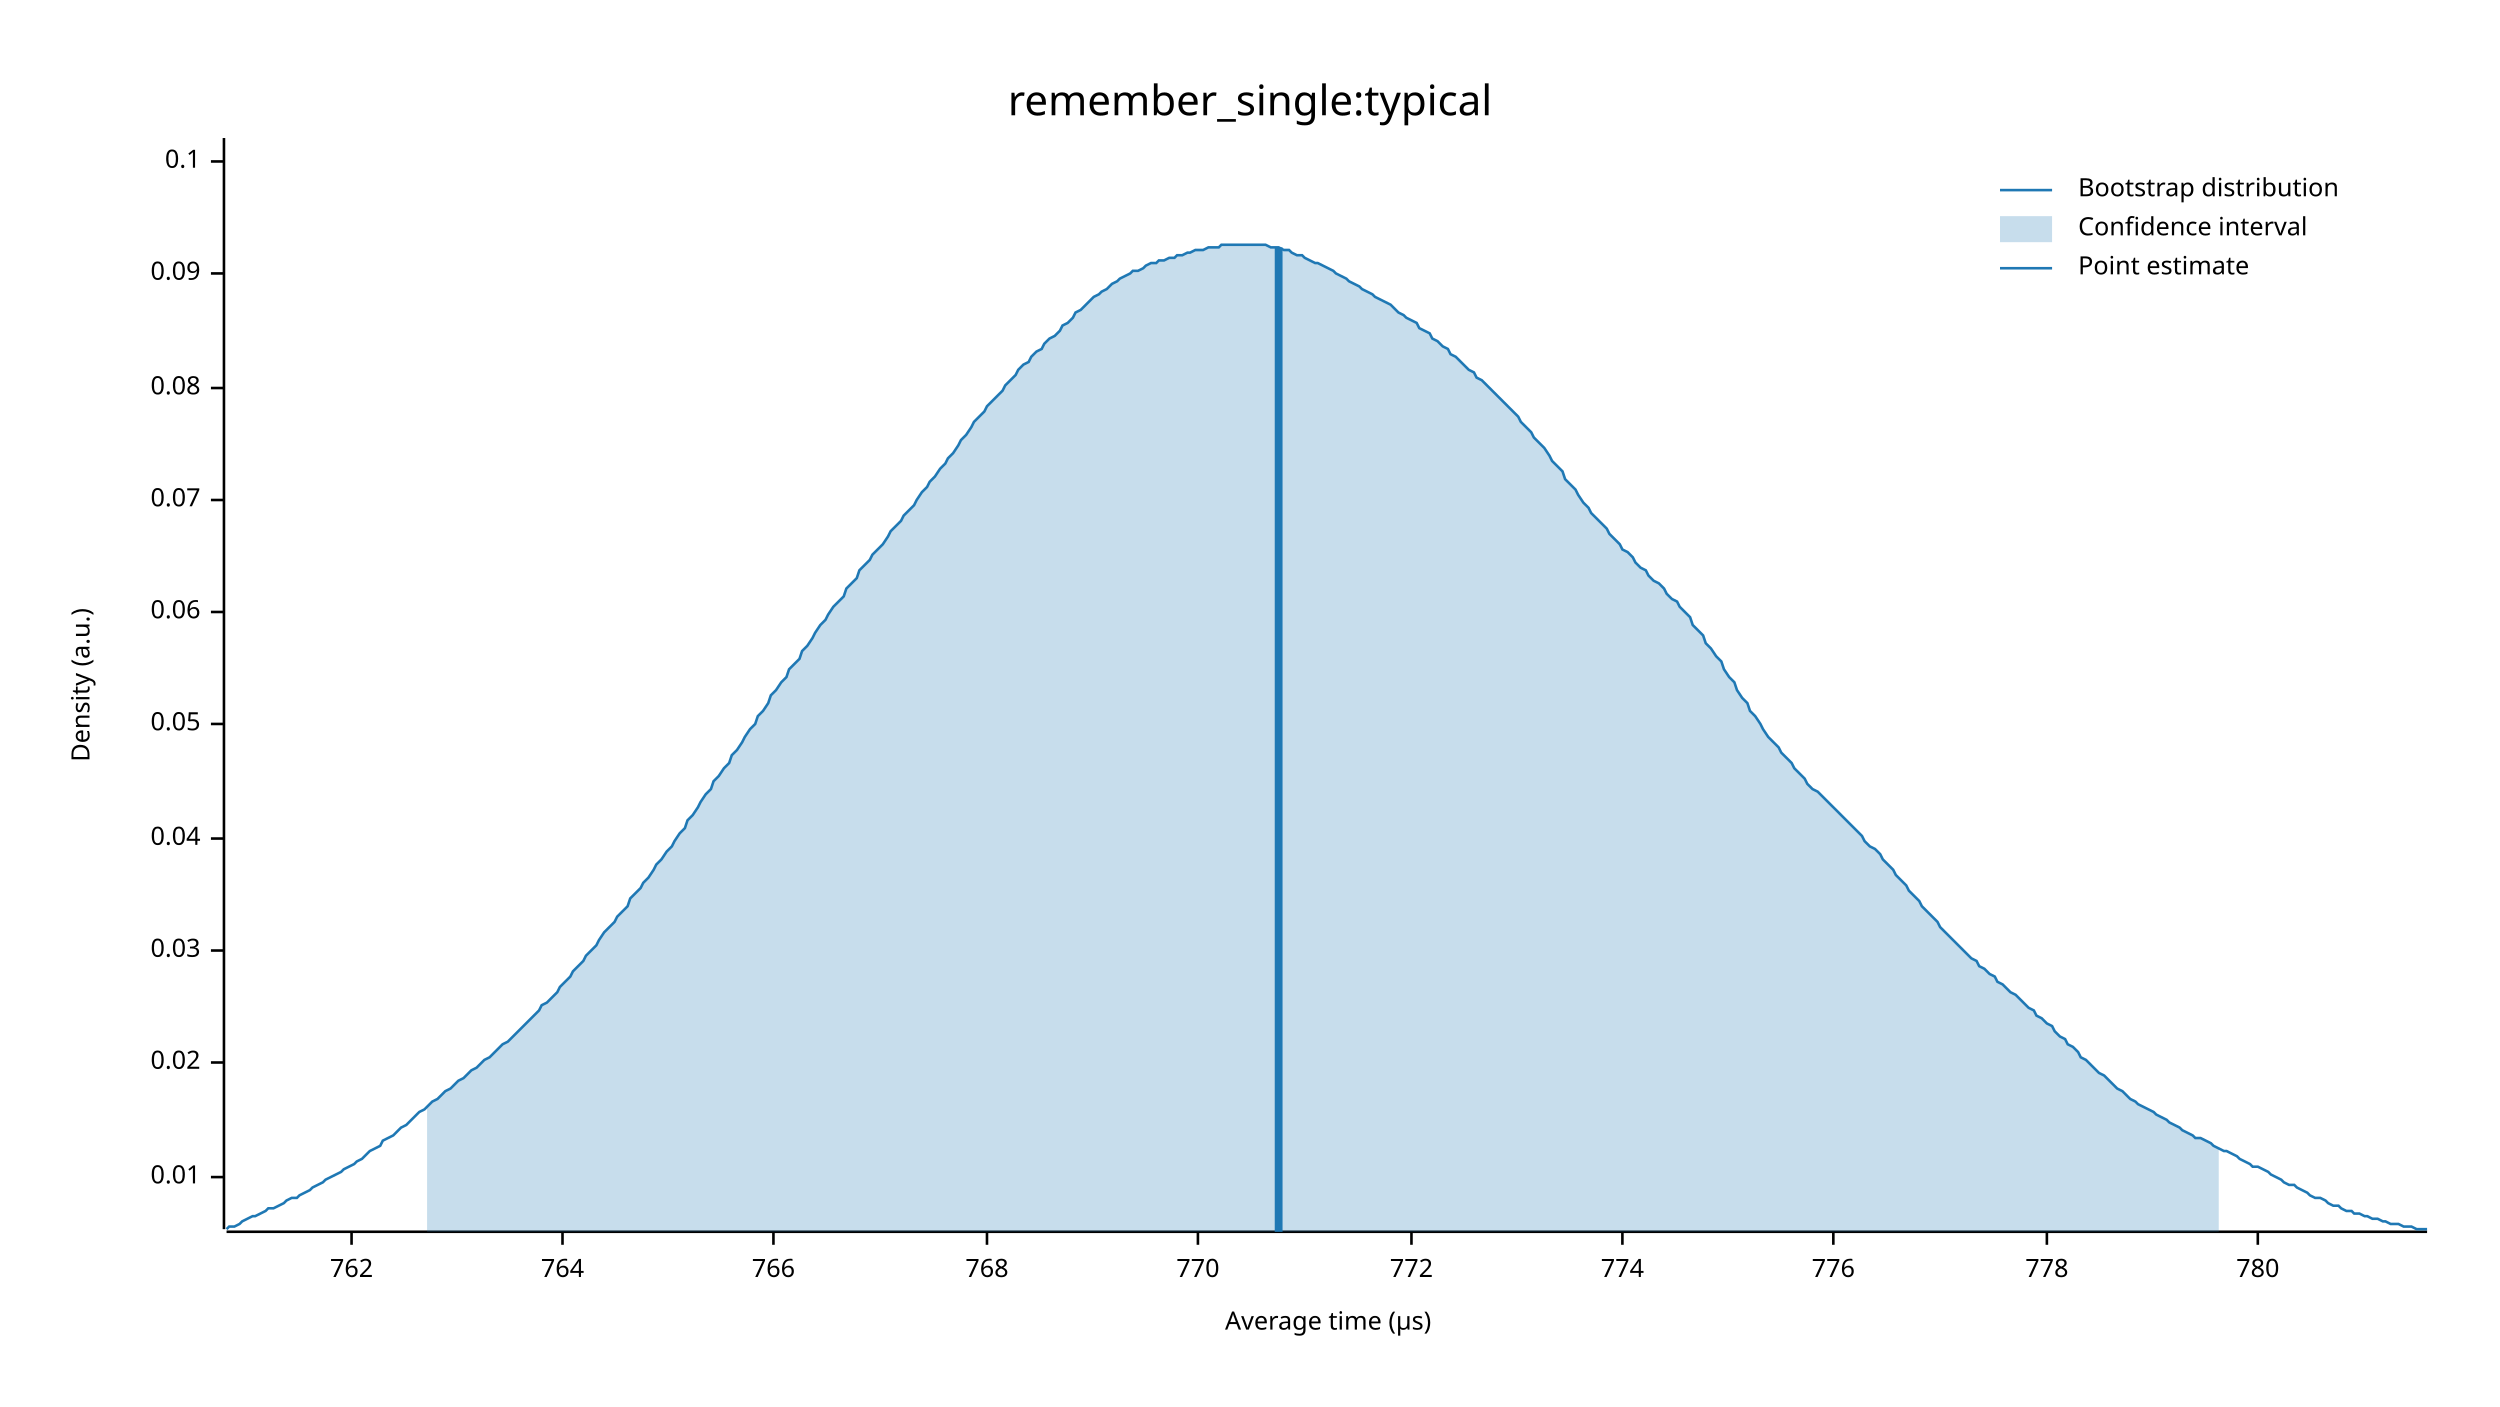
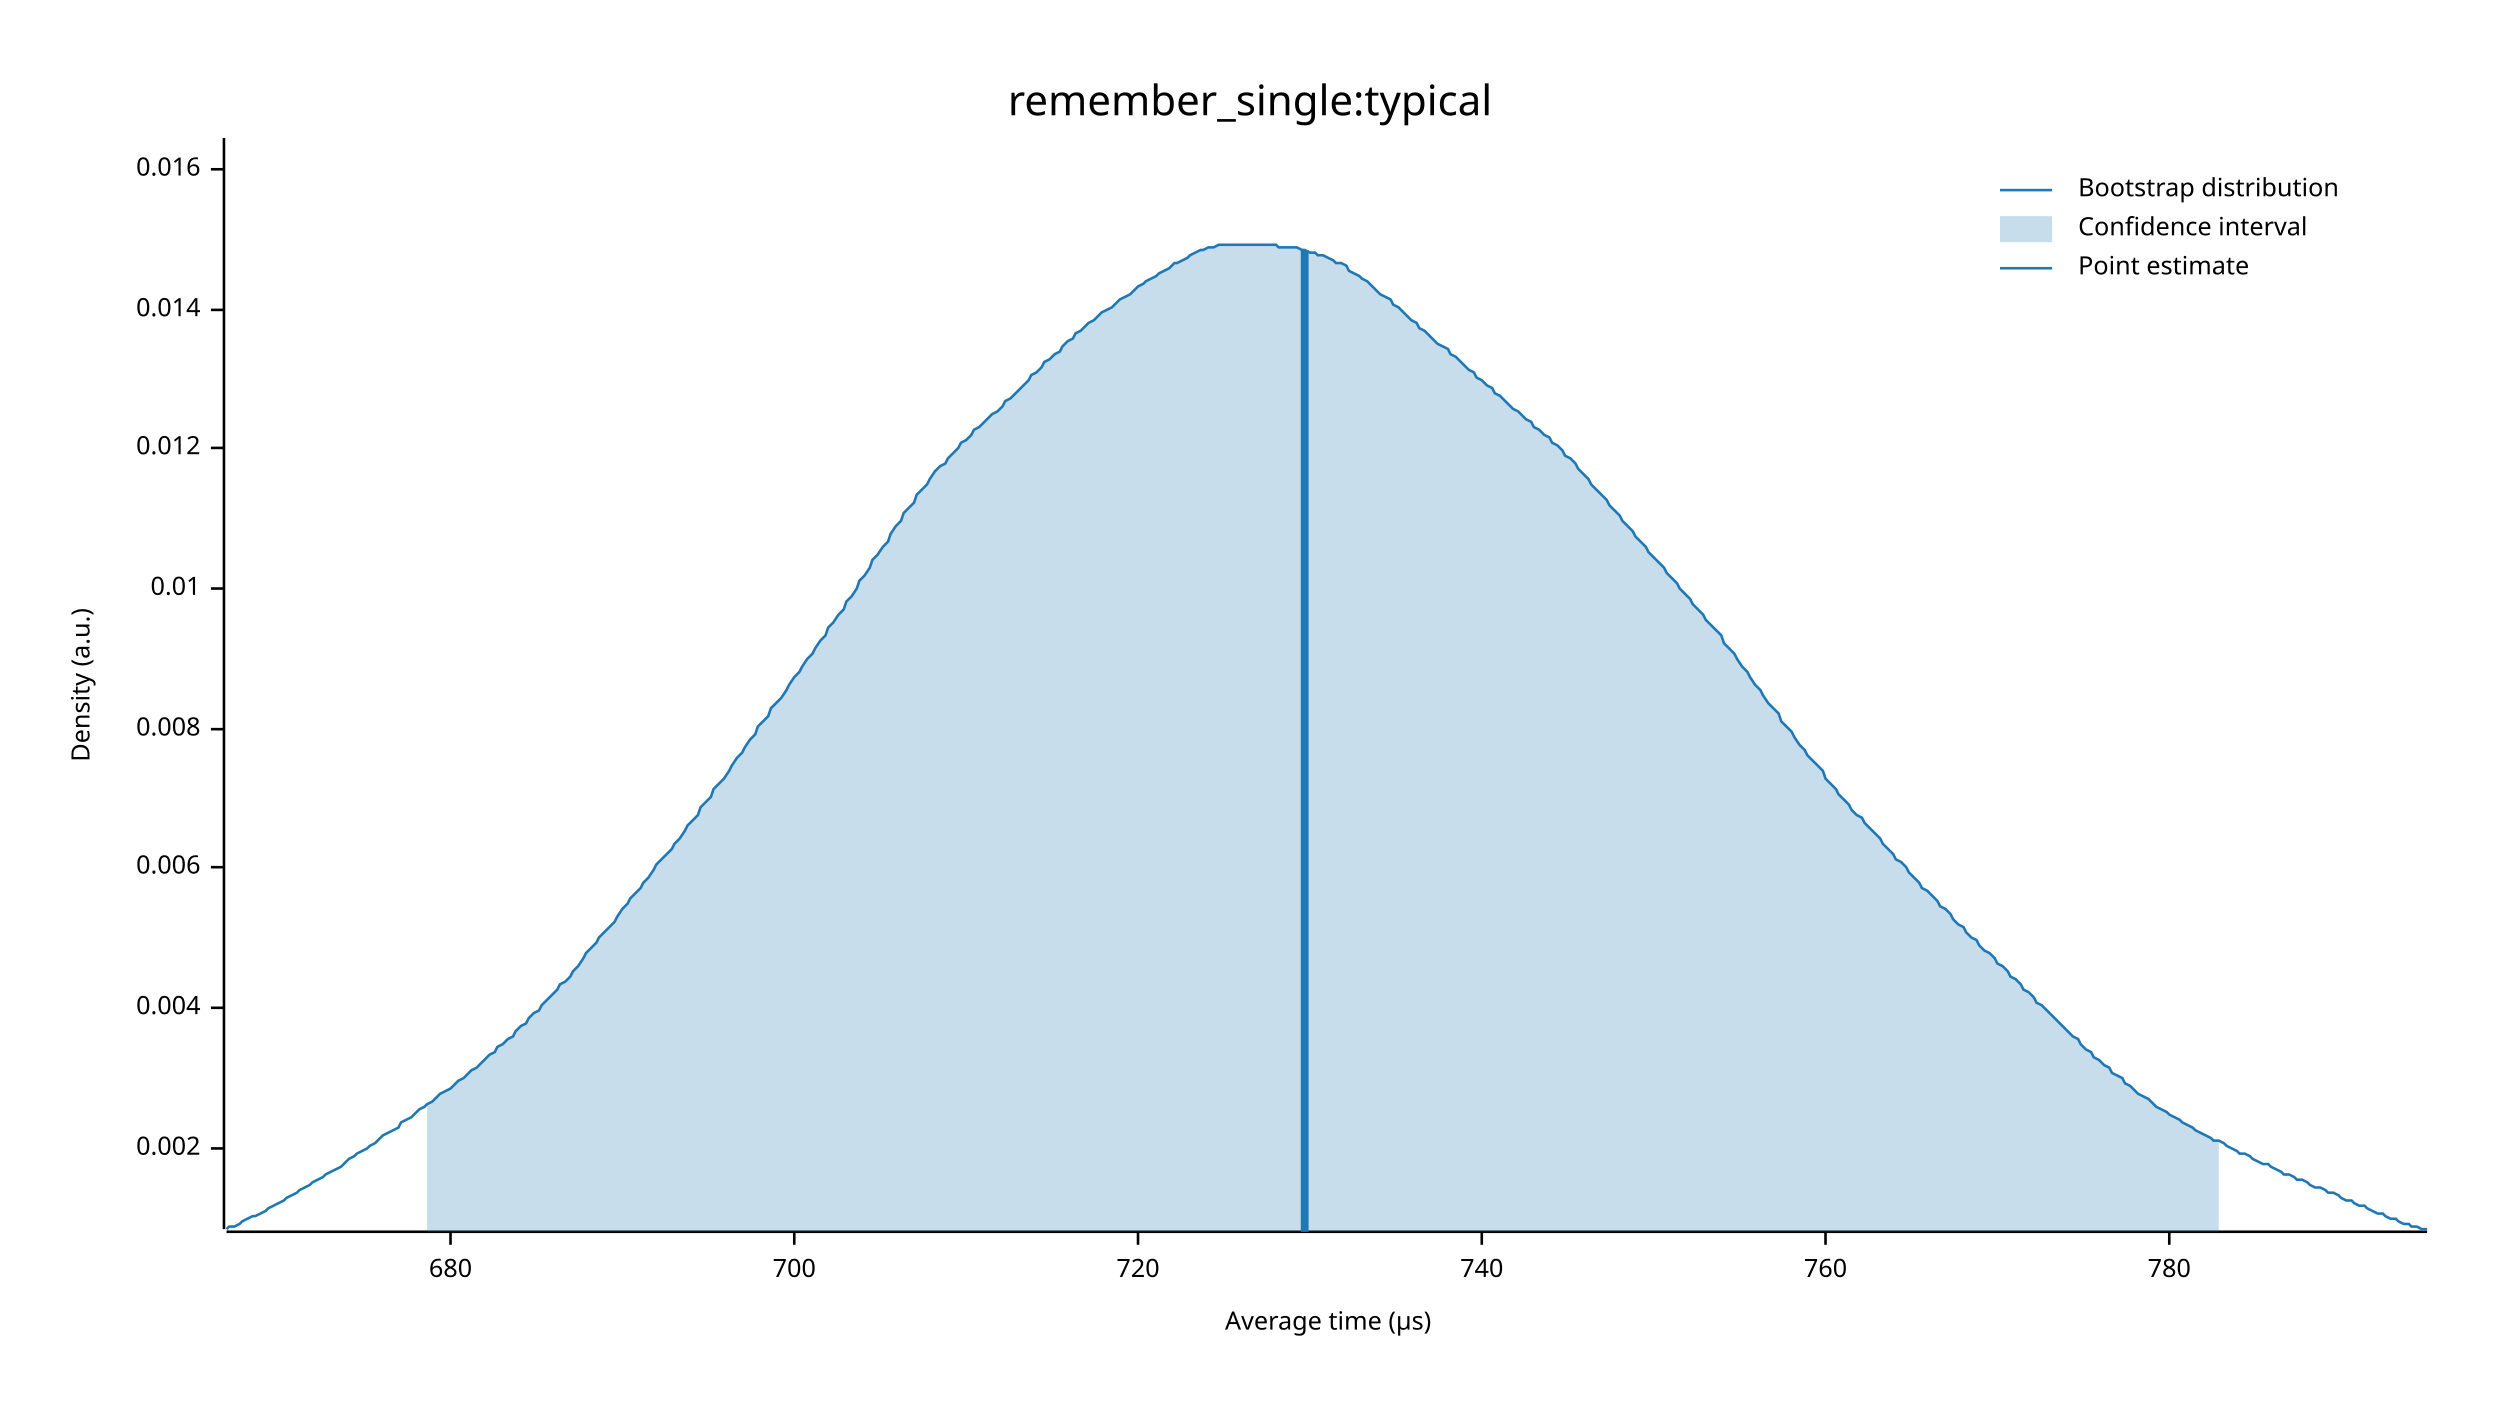
<svg xmlns="http://www.w3.org/2000/svg" width="960" height="540" viewBox="0 0 960 540">
  <text x="480" y="32" dy="0.76em" text-anchor="middle" font-family="sans-serif" font-size="16.129" opacity="1" fill="#000000">
remember_single:typical
</text>
  <text x="27" y="263" dy="0.76em" text-anchor="middle" font-family="sans-serif" font-size="9.677" opacity="1" fill="#000000" transform="rotate(270, 27, 263)">
Density (a.u.)
</text>
  <text x="510" y="513" dy="-0.5ex" text-anchor="middle" font-family="sans-serif" font-size="9.677" opacity="1" fill="#000000">
Average time (µs)
</text>
  <polyline fill="none" opacity="1" stroke="#000000" stroke-width="1" points="86,53 86,472 " />
-   <text x="77" y="452" dy="0.5ex" text-anchor="end" font-family="sans-serif" font-size="9.677" opacity="1" fill="#000000">
+   <text x="77" y="441" dy="0.5ex" text-anchor="end" font-family="sans-serif" font-size="9.677" opacity="1" fill="#000000">
+ 0.002
+ </text>
+   <polyline fill="none" opacity="1" stroke="#000000" stroke-width="1" points="81,441 86,441 " />
+   <text x="77" y="387" dy="0.5ex" text-anchor="end" font-family="sans-serif" font-size="9.677" opacity="1" fill="#000000">
+ 0.004
+ </text>
+   <polyline fill="none" opacity="1" stroke="#000000" stroke-width="1" points="81,387 86,387 " />
+   <text x="77" y="333" dy="0.5ex" text-anchor="end" font-family="sans-serif" font-size="9.677" opacity="1" fill="#000000">
+ 0.006
+ </text>
+   <polyline fill="none" opacity="1" stroke="#000000" stroke-width="1" points="81,333 86,333 " />
+   <text x="77" y="280" dy="0.5ex" text-anchor="end" font-family="sans-serif" font-size="9.677" opacity="1" fill="#000000">
+ 0.008
+ </text>
+   <polyline fill="none" opacity="1" stroke="#000000" stroke-width="1" points="81,280 86,280 " />
+   <text x="77" y="226" dy="0.5ex" text-anchor="end" font-family="sans-serif" font-size="9.677" opacity="1" fill="#000000">
0.01
</text>
-   <polyline fill="none" opacity="1" stroke="#000000" stroke-width="1" points="81,452 86,452 " />
-   <text x="77" y="408" dy="0.5ex" text-anchor="end" font-family="sans-serif" font-size="9.677" opacity="1" fill="#000000">
- 0.02
+   <polyline fill="none" opacity="1" stroke="#000000" stroke-width="1" points="81,226 86,226 " />
+   <text x="77" y="172" dy="0.5ex" text-anchor="end" font-family="sans-serif" font-size="9.677" opacity="1" fill="#000000">
+ 0.012
</text>
-   <polyline fill="none" opacity="1" stroke="#000000" stroke-width="1" points="81,408 86,408 " />
-   <text x="77" y="365" dy="0.5ex" text-anchor="end" font-family="sans-serif" font-size="9.677" opacity="1" fill="#000000">
- 0.03
+   <polyline fill="none" opacity="1" stroke="#000000" stroke-width="1" points="81,172 86,172 " />
+   <text x="77" y="119" dy="0.5ex" text-anchor="end" font-family="sans-serif" font-size="9.677" opacity="1" fill="#000000">
+ 0.014
</text>
-   <polyline fill="none" opacity="1" stroke="#000000" stroke-width="1" points="81,365 86,365 " />
-   <text x="77" y="322" dy="0.5ex" text-anchor="end" font-family="sans-serif" font-size="9.677" opacity="1" fill="#000000">
- 0.04
+   <polyline fill="none" opacity="1" stroke="#000000" stroke-width="1" points="81,119 86,119 " />
+   <text x="77" y="65" dy="0.5ex" text-anchor="end" font-family="sans-serif" font-size="9.677" opacity="1" fill="#000000">
+ 0.016
</text>
-   <polyline fill="none" opacity="1" stroke="#000000" stroke-width="1" points="81,322 86,322 " />
-   <text x="77" y="278" dy="0.5ex" text-anchor="end" font-family="sans-serif" font-size="9.677" opacity="1" fill="#000000">
- 0.05
+   <polyline fill="none" opacity="1" stroke="#000000" stroke-width="1" points="81,65 86,65 " />
+   <polyline fill="none" opacity="1" stroke="#000000" stroke-width="1" points="87,473 932,473 " />
+   <text x="173" y="483" dy="0.76em" text-anchor="middle" font-family="sans-serif" font-size="9.677" opacity="1" fill="#000000">
+ 680
</text>
-   <polyline fill="none" opacity="1" stroke="#000000" stroke-width="1" points="81,278 86,278 " />
-   <text x="77" y="235" dy="0.5ex" text-anchor="end" font-family="sans-serif" font-size="9.677" opacity="1" fill="#000000">
- 0.06
+   <polyline fill="none" opacity="1" stroke="#000000" stroke-width="1" points="173,473 173,478 " />
+   <text x="305" y="483" dy="0.76em" text-anchor="middle" font-family="sans-serif" font-size="9.677" opacity="1" fill="#000000">
+ 700
</text>
-   <polyline fill="none" opacity="1" stroke="#000000" stroke-width="1" points="81,235 86,235 " />
-   <text x="77" y="192" dy="0.5ex" text-anchor="end" font-family="sans-serif" font-size="9.677" opacity="1" fill="#000000">
- 0.07
+   <polyline fill="none" opacity="1" stroke="#000000" stroke-width="1" points="305,473 305,478 " />
+   <text x="437" y="483" dy="0.76em" text-anchor="middle" font-family="sans-serif" font-size="9.677" opacity="1" fill="#000000">
+ 720
</text>
-   <polyline fill="none" opacity="1" stroke="#000000" stroke-width="1" points="81,192 86,192 " />
-   <text x="77" y="149" dy="0.5ex" text-anchor="end" font-family="sans-serif" font-size="9.677" opacity="1" fill="#000000">
- 0.08
+   <polyline fill="none" opacity="1" stroke="#000000" stroke-width="1" points="437,473 437,478 " />
+   <text x="569" y="483" dy="0.76em" text-anchor="middle" font-family="sans-serif" font-size="9.677" opacity="1" fill="#000000">
+ 740
</text>
-   <polyline fill="none" opacity="1" stroke="#000000" stroke-width="1" points="81,149 86,149 " />
-   <text x="77" y="105" dy="0.5ex" text-anchor="end" font-family="sans-serif" font-size="9.677" opacity="1" fill="#000000">
- 0.09
+   <polyline fill="none" opacity="1" stroke="#000000" stroke-width="1" points="569,473 569,478 " />
+   <text x="701" y="483" dy="0.76em" text-anchor="middle" font-family="sans-serif" font-size="9.677" opacity="1" fill="#000000">
+ 760
</text>
-   <polyline fill="none" opacity="1" stroke="#000000" stroke-width="1" points="81,105 86,105 " />
-   <text x="77" y="62" dy="0.5ex" text-anchor="end" font-family="sans-serif" font-size="9.677" opacity="1" fill="#000000">
- 0.1
- </text>
-   <polyline fill="none" opacity="1" stroke="#000000" stroke-width="1" points="81,62 86,62 " />
-   <polyline fill="none" opacity="1" stroke="#000000" stroke-width="1" points="87,473 932,473 " />
-   <text x="135" y="483" dy="0.76em" text-anchor="middle" font-family="sans-serif" font-size="9.677" opacity="1" fill="#000000">
- 762
- </text>
-   <polyline fill="none" opacity="1" stroke="#000000" stroke-width="1" points="135,473 135,478 " />
-   <text x="216" y="483" dy="0.76em" text-anchor="middle" font-family="sans-serif" font-size="9.677" opacity="1" fill="#000000">
- 764
- </text>
-   <polyline fill="none" opacity="1" stroke="#000000" stroke-width="1" points="216,473 216,478 " />
-   <text x="297" y="483" dy="0.76em" text-anchor="middle" font-family="sans-serif" font-size="9.677" opacity="1" fill="#000000">
- 766
- </text>
-   <polyline fill="none" opacity="1" stroke="#000000" stroke-width="1" points="297,473 297,478 " />
-   <text x="379" y="483" dy="0.76em" text-anchor="middle" font-family="sans-serif" font-size="9.677" opacity="1" fill="#000000">
- 768
- </text>
-   <polyline fill="none" opacity="1" stroke="#000000" stroke-width="1" points="379,473 379,478 " />
-   <text x="460" y="483" dy="0.76em" text-anchor="middle" font-family="sans-serif" font-size="9.677" opacity="1" fill="#000000">
- 770
- </text>
-   <polyline fill="none" opacity="1" stroke="#000000" stroke-width="1" points="460,473 460,478 " />
-   <text x="542" y="483" dy="0.76em" text-anchor="middle" font-family="sans-serif" font-size="9.677" opacity="1" fill="#000000">
- 772
- </text>
-   <polyline fill="none" opacity="1" stroke="#000000" stroke-width="1" points="542,473 542,478 " />
-   <text x="623" y="483" dy="0.76em" text-anchor="middle" font-family="sans-serif" font-size="9.677" opacity="1" fill="#000000">
- 774
- </text>
-   <polyline fill="none" opacity="1" stroke="#000000" stroke-width="1" points="623,473 623,478 " />
-   <text x="704" y="483" dy="0.76em" text-anchor="middle" font-family="sans-serif" font-size="9.677" opacity="1" fill="#000000">
- 776
- </text>
-   <polyline fill="none" opacity="1" stroke="#000000" stroke-width="1" points="704,473 704,478 " />
-   <text x="786" y="483" dy="0.76em" text-anchor="middle" font-family="sans-serif" font-size="9.677" opacity="1" fill="#000000">
- 778
- </text>
-   <polyline fill="none" opacity="1" stroke="#000000" stroke-width="1" points="786,473 786,478 " />
-   <text x="867" y="483" dy="0.76em" text-anchor="middle" font-family="sans-serif" font-size="9.677" opacity="1" fill="#000000">
+   <polyline fill="none" opacity="1" stroke="#000000" stroke-width="1" points="701,473 701,478 " />
+   <text x="833" y="483" dy="0.76em" text-anchor="middle" font-family="sans-serif" font-size="9.677" opacity="1" fill="#000000">
780
</text>
-   <polyline fill="none" opacity="1" stroke="#000000" stroke-width="1" points="867,473 867,478 " />
-   <polyline fill="none" opacity="1" stroke="#1F78B4" stroke-width="1" points="87,472 88,471 90,471 92,470 93,469 95,468 97,467 98,467 100,466 102,465 103,464 105,464 107,463 109,462 110,461 112,460 114,460 115,459 117,458 119,457 120,456 122,455 124,454 125,453 127,452 129,451 131,450 132,449 134,448 136,447 137,446 139,445 141,443 142,442 144,441 146,440 147,438 149,437 151,436 153,434 154,433 156,432 158,430 159,429 161,427 163,426 164,425 166,423 168,422 169,421 171,419 173,418 175,416 176,415 178,414 180,412 181,411 183,410 185,408 186,407 188,406 190,404 191,403 193,401 195,400 197,398 198,397 200,395 202,393 203,392 205,390 207,388 208,386 210,385 212,383 214,381 215,379 217,377 219,375 220,373 222,371 224,369 225,367 227,365 229,363 230,361 232,358 234,356 236,354 237,352 239,350 241,348 242,345 244,343 246,341 247,339 249,337 251,334 252,332 254,330 256,327 258,325 259,323 261,320 263,318 264,315 266,313 268,310 269,308 271,305 273,303 274,300 276,298 278,295 280,293 281,290 283,288 285,285 286,283 288,280 290,278 291,275 293,273 295,270 296,267 298,265 300,262 302,260 303,257 305,255 307,253 308,250 310,248 312,245 313,243 315,240 317,238 318,236 320,233 322,231 324,229 325,226 327,224 329,222 330,219 332,217 334,215 335,213 337,211 339,209 341,206 342,204 344,202 346,200 347,198 349,196 351,194 352,192 354,189 356,187 357,185 359,183 361,180 363,178 364,176 366,174 368,171 369,169 371,167 373,164 374,162 376,160 378,158 379,156 381,154 383,152 385,150 386,148 388,146 390,144 391,142 393,140 395,139 396,137 398,135 400,134 401,132 403,130 405,129 407,127 408,125 410,124 412,122 413,120 415,119 417,117 418,116 420,114 422,113 423,112 425,111 427,109 429,108 430,107 432,106 434,105 435,104 437,104 439,103 440,102 442,101 444,101 445,100 447,100 449,99 451,99 452,98 454,98 456,97 457,97 459,96 461,96 462,96 464,95 466,95 468,95 469,94 471,94 473,94 474,94 476,94 478,94 479,94 481,94 483,94 484,94 486,94 488,95 490,95 491,95 493,96 495,96 496,97 498,98 500,98 501,99 503,100 505,101 506,101 508,102 510,103 512,104 513,105 515,106 517,107 518,108 520,109 522,110 523,111 525,112 527,113 528,114 530,115 532,116 534,117 535,118 537,120 539,121 540,122 542,123 544,124 545,126 547,127 549,128 550,130 552,131 554,133 556,134 557,136 559,137 561,139 562,140 564,142 566,143 567,145 569,146 571,148 573,150 574,151 576,153 578,155 579,156 581,158 583,160 584,162 586,164 588,166 589,168 591,170 593,172 595,175 596,177 598,179 600,181 601,184 603,186 605,188 606,190 608,193 610,195 611,197 613,199 615,201 617,203 618,205 620,207 622,209 623,211 625,212 627,214 628,216 630,218 632,219 633,221 635,223 637,224 639,226 640,228 642,230 644,231 645,233 647,235 649,237 650,240 652,242 654,244 655,247 657,249 659,252 661,254 662,257 664,260 666,262 667,265 669,268 671,270 672,273 674,275 676,278 677,280 679,283 681,285 683,287 684,289 686,291 688,293 689,295 691,297 693,299 694,301 696,303 698,304 700,306 701,307 703,309 705,311 706,312 708,314 710,316 711,317 713,319 715,321 716,323 718,325 720,326 722,328 723,330 725,332 727,334 728,336 730,338 732,340 733,342 735,344 737,346 738,348 740,350 742,352 744,354 745,356 747,358 749,360 750,361 752,363 754,365 755,366 757,368 759,369 760,371 762,372 764,374 766,375 767,377 769,378 771,380 772,381 774,382 776,384 777,385 779,387 781,388 782,390 784,391 786,393 788,394 789,396 791,398 793,399 794,401 796,402 798,404 799,406 801,407 803,409 804,410 806,412 808,413 810,415 811,416 813,418 815,419 816,420 818,422 820,423 821,424 823,425 825,426 827,427 828,428 830,429 832,430 833,431 835,432 837,433 838,434 840,435 842,436 843,437 845,437 847,438 849,439 850,440 852,441 854,442 855,442 857,443 859,444 860,445 862,446 864,447 865,448 867,448 869,449 871,450 872,451 874,452 876,453 877,454 879,455 881,455 882,456 884,457 886,458 887,459 889,460 891,460 893,461 894,462 896,463 898,463 899,464 901,465 903,465 904,466 906,466 908,467 909,467 911,468 913,468 915,469 916,469 918,470 920,470 921,470 923,471 925,471 926,471 928,472 930,472 932,472 " />
-   <polygon opacity="0.25" fill="#1F78B4" points="164,425 166,423 168,422 169,421 171,419 173,418 175,416 176,415 178,414 180,412 181,411 183,410 185,408 186,407 188,406 190,404 191,403 193,401 195,400 197,398 198,397 200,395 202,393 203,392 205,390 207,388 208,386 210,385 212,383 214,381 215,379 217,377 219,375 220,373 222,371 224,369 225,367 227,365 229,363 230,361 232,358 234,356 236,354 237,352 239,350 241,348 242,345 244,343 246,341 247,339 249,337 251,334 252,332 254,330 256,327 258,325 259,323 261,320 263,318 264,315 266,313 268,310 269,308 271,305 273,303 274,300 276,298 278,295 280,293 281,290 283,288 285,285 286,283 288,280 290,278 291,275 293,273 295,270 296,267 298,265 300,262 302,260 303,257 305,255 307,253 308,250 310,248 312,245 313,243 315,240 317,238 318,236 320,233 322,231 324,229 325,226 327,224 329,222 330,219 332,217 334,215 335,213 337,211 339,209 341,206 342,204 344,202 346,200 347,198 349,196 351,194 352,192 354,189 356,187 357,185 359,183 361,180 363,178 364,176 366,174 368,171 369,169 371,167 373,164 374,162 376,160 378,158 379,156 381,154 383,152 385,150 386,148 388,146 390,144 391,142 393,140 395,139 396,137 398,135 400,134 401,132 403,130 405,129 407,127 408,125 410,124 412,122 413,120 415,119 417,117 418,116 420,114 422,113 423,112 425,111 427,109 429,108 430,107 432,106 434,105 435,104 437,104 439,103 440,102 442,101 444,101 445,100 447,100 449,99 451,99 452,98 454,98 456,97 457,97 459,96 461,96 462,96 464,95 466,95 468,95 469,94 471,94 473,94 474,94 476,94 478,94 479,94 481,94 483,94 484,94 486,94 488,95 490,95 491,95 493,96 495,96 496,97 498,98 500,98 501,99 503,100 505,101 506,101 508,102 510,103 512,104 513,105 515,106 517,107 518,108 520,109 522,110 523,111 525,112 527,113 528,114 530,115 532,116 534,117 535,118 537,120 539,121 540,122 542,123 544,124 545,126 547,127 549,128 550,130 552,131 554,133 556,134 557,136 559,137 561,139 562,140 564,142 566,143 567,145 569,146 571,148 573,150 574,151 576,153 578,155 579,156 581,158 583,160 584,162 586,164 588,166 589,168 591,170 593,172 595,175 596,177 598,179 600,181 601,184 603,186 605,188 606,190 608,193 610,195 611,197 613,199 615,201 617,203 618,205 620,207 622,209 623,211 625,212 627,214 628,216 630,218 632,219 633,221 635,223 637,224 639,226 640,228 642,230 644,231 645,233 647,235 649,237 650,240 652,242 654,244 655,247 657,249 659,252 661,254 662,257 664,260 666,262 667,265 669,268 671,270 672,273 674,275 676,278 677,280 679,283 681,285 683,287 684,289 686,291 688,293 689,295 691,297 693,299 694,301 696,303 698,304 700,306 701,307 703,309 705,311 706,312 708,314 710,316 711,317 713,319 715,321 716,323 718,325 720,326 722,328 723,330 725,332 727,334 728,336 730,338 732,340 733,342 735,344 737,346 738,348 740,350 742,352 744,354 745,356 747,358 749,360 750,361 752,363 754,365 755,366 757,368 759,369 760,371 762,372 764,374 766,375 767,377 769,378 771,380 772,381 774,382 776,384 777,385 779,387 781,388 782,390 784,391 786,393 788,394 789,396 791,398 793,399 794,401 796,402 798,404 799,406 801,407 803,409 804,410 806,412 808,413 810,415 811,416 813,418 815,419 816,420 818,422 820,423 821,424 823,425 825,426 827,427 828,428 830,429 832,430 833,431 835,432 837,433 838,434 840,435 842,436 843,437 845,437 847,438 849,439 850,440 852,441 852,473 164,473 " />
-   <polyline fill="none" opacity="1" stroke="#1F78B4" stroke-width="3" points="491,473 491,95 " />
+   <polyline fill="none" opacity="1" stroke="#000000" stroke-width="1" points="833,473 833,478 " />
+   <polyline fill="none" opacity="1" stroke="#1F78B4" stroke-width="1" points="87,472 88,471 90,471 92,470 93,469 95,468 97,467 98,467 100,466 102,465 103,464 105,463 107,462 109,461 110,460 112,459 114,458 115,457 117,456 119,455 120,454 122,453 124,452 125,451 127,450 129,449 131,448 132,447 134,445 136,444 137,443 139,442 141,441 142,440 144,439 146,437 147,436 149,435 151,434 153,433 154,431 156,430 158,429 159,428 161,426 163,425 164,424 166,423 168,421 169,420 171,419 173,418 175,416 176,415 178,414 180,412 181,411 183,410 185,408 186,407 188,405 190,404 191,402 193,401 195,399 197,398 198,396 200,394 202,393 203,391 205,389 207,388 208,386 210,384 212,382 214,380 215,378 217,377 219,375 220,373 222,371 224,368 225,366 227,364 229,362 230,360 232,358 234,356 236,354 237,352 239,349 241,347 242,345 244,343 246,341 247,339 249,337 251,334 252,332 254,330 256,328 258,326 259,324 261,322 263,319 264,317 266,315 268,313 269,310 271,308 273,306 274,303 276,301 278,299 280,296 281,294 283,291 285,289 286,287 288,284 290,282 291,279 293,277 295,275 296,272 298,270 300,268 302,265 303,263 305,260 307,258 308,256 310,253 312,251 313,249 315,246 317,244 318,241 320,239 322,236 324,234 325,231 327,229 329,226 330,223 332,221 334,218 335,215 337,213 339,210 341,208 342,205 344,202 346,200 347,197 349,195 351,193 352,190 354,188 356,186 357,184 359,181 361,179 363,178 364,176 366,174 368,172 369,170 371,169 373,167 374,165 376,164 378,162 379,161 381,159 383,158 385,156 386,154 388,153 390,151 391,150 393,148 395,146 396,144 398,143 400,141 401,139 403,138 405,136 407,135 408,133 410,131 412,130 413,128 415,127 417,125 418,124 420,123 422,121 423,120 425,119 427,118 429,116 430,115 432,114 434,113 435,112 437,110 439,109 440,108 442,107 444,106 445,105 447,104 449,103 451,101 452,101 454,100 456,99 457,98 459,97 461,96 462,96 464,95 466,95 468,94 469,94 471,94 473,94 474,94 476,94 478,94 479,94 481,94 483,94 484,94 486,94 488,94 490,94 491,95 493,95 495,95 496,95 498,95 500,96 501,96 503,97 505,97 506,98 508,98 510,99 512,100 513,101 515,101 517,102 518,104 520,105 522,106 523,107 525,108 527,110 528,111 530,113 532,114 534,115 535,117 537,118 539,120 540,121 542,123 544,124 545,126 547,127 549,129 550,130 552,132 554,133 556,134 557,136 559,137 561,139 562,140 564,142 566,143 567,145 569,146 571,148 573,149 574,151 576,152 578,154 579,155 581,157 583,158 584,159 586,161 588,162 589,164 591,165 593,167 595,168 596,170 598,171 600,173 601,175 603,176 605,178 606,180 608,182 610,184 611,186 613,188 615,190 617,192 618,194 620,196 622,198 623,200 625,202 627,204 628,206 630,208 632,210 633,212 635,214 637,216 639,218 640,220 642,222 644,224 645,226 647,228 649,230 650,232 652,234 654,236 655,238 657,240 659,242 661,244 662,247 664,249 666,251 667,253 669,256 671,258 672,260 674,263 676,265 677,267 679,270 681,272 683,274 684,277 686,279 688,281 689,283 691,286 693,288 694,290 696,292 698,294 700,296 701,299 703,301 705,303 706,305 708,307 710,309 711,311 713,313 715,314 716,316 718,318 720,320 722,322 723,324 725,326 727,328 728,330 730,331 732,333 733,335 735,337 737,339 738,341 740,342 742,344 744,346 745,348 747,349 749,351 750,353 752,355 754,356 755,358 757,360 759,361 760,363 762,365 764,366 766,368 767,370 769,371 771,373 772,375 774,376 776,378 777,380 779,381 781,383 782,385 784,386 786,388 788,390 789,391 791,393 793,395 794,396 796,398 798,399 799,401 801,403 803,404 804,406 806,407 808,409 810,410 811,412 813,413 815,414 816,416 818,417 820,419 821,420 823,421 825,422 827,424 828,425 830,426 832,427 833,428 835,429 837,430 838,431 840,432 842,433 843,434 845,435 847,436 849,437 850,438 852,438 854,439 855,440 857,441 859,442 860,443 862,443 864,444 865,445 867,446 869,447 871,447 872,448 874,449 876,450 877,451 879,451 881,452 882,453 884,453 886,454 887,455 889,456 891,456 893,457 894,458 896,458 898,459 899,460 901,461 903,461 904,462 906,463 908,463 909,464 911,465 913,466 915,466 916,467 918,468 920,468 921,469 923,470 925,470 926,471 928,471 930,472 932,472 " />
+   <polygon opacity="0.25" fill="#1F78B4" points="164,424 166,423 168,421 169,420 171,419 173,418 175,416 176,415 178,414 180,412 181,411 183,410 185,408 186,407 188,405 190,404 191,402 193,401 195,399 197,398 198,396 200,394 202,393 203,391 205,389 207,388 208,386 210,384 212,382 214,380 215,378 217,377 219,375 220,373 222,371 224,368 225,366 227,364 229,362 230,360 232,358 234,356 236,354 237,352 239,349 241,347 242,345 244,343 246,341 247,339 249,337 251,334 252,332 254,330 256,328 258,326 259,324 261,322 263,319 264,317 266,315 268,313 269,310 271,308 273,306 274,303 276,301 278,299 280,296 281,294 283,291 285,289 286,287 288,284 290,282 291,279 293,277 295,275 296,272 298,270 300,268 302,265 303,263 305,260 307,258 308,256 310,253 312,251 313,249 315,246 317,244 318,241 320,239 322,236 324,234 325,231 327,229 329,226 330,223 332,221 334,218 335,215 337,213 339,210 341,208 342,205 344,202 346,200 347,197 349,195 351,193 352,190 354,188 356,186 357,184 359,181 361,179 363,178 364,176 366,174 368,172 369,170 371,169 373,167 374,165 376,164 378,162 379,161 381,159 383,158 385,156 386,154 388,153 390,151 391,150 393,148 395,146 396,144 398,143 400,141 401,139 403,138 405,136 407,135 408,133 410,131 412,130 413,128 415,127 417,125 418,124 420,123 422,121 423,120 425,119 427,118 429,116 430,115 432,114 434,113 435,112 437,110 439,109 440,108 442,107 444,106 445,105 447,104 449,103 451,101 452,101 454,100 456,99 457,98 459,97 461,96 462,96 464,95 466,95 468,94 469,94 471,94 473,94 474,94 476,94 478,94 479,94 481,94 483,94 484,94 486,94 488,94 490,94 491,95 493,95 495,95 496,95 498,95 500,96 501,96 503,97 505,97 506,98 508,98 510,99 512,100 513,101 515,101 517,102 518,104 520,105 522,106 523,107 525,108 527,110 528,111 530,113 532,114 534,115 535,117 537,118 539,120 540,121 542,123 544,124 545,126 547,127 549,129 550,130 552,132 554,133 556,134 557,136 559,137 561,139 562,140 564,142 566,143 567,145 569,146 571,148 573,149 574,151 576,152 578,154 579,155 581,157 583,158 584,159 586,161 588,162 589,164 591,165 593,167 595,168 596,170 598,171 600,173 601,175 603,176 605,178 606,180 608,182 610,184 611,186 613,188 615,190 617,192 618,194 620,196 622,198 623,200 625,202 627,204 628,206 630,208 632,210 633,212 635,214 637,216 639,218 640,220 642,222 644,224 645,226 647,228 649,230 650,232 652,234 654,236 655,238 657,240 659,242 661,244 662,247 664,249 666,251 667,253 669,256 671,258 672,260 674,263 676,265 677,267 679,270 681,272 683,274 684,277 686,279 688,281 689,283 691,286 693,288 694,290 696,292 698,294 700,296 701,299 703,301 705,303 706,305 708,307 710,309 711,311 713,313 715,314 716,316 718,318 720,320 722,322 723,324 725,326 727,328 728,330 730,331 732,333 733,335 735,337 737,339 738,341 740,342 742,344 744,346 745,348 747,349 749,351 750,353 752,355 754,356 755,358 757,360 759,361 760,363 762,365 764,366 766,368 767,370 769,371 771,373 772,375 774,376 776,378 777,380 779,381 781,383 782,385 784,386 786,388 788,390 789,391 791,393 793,395 794,396 796,398 798,399 799,401 801,403 803,404 804,406 806,407 808,409 810,410 811,412 813,413 815,414 816,416 818,417 820,419 821,420 823,421 825,422 827,424 828,425 830,426 832,427 833,428 835,429 837,430 838,431 840,432 842,433 843,434 845,435 847,436 849,437 850,438 852,438 852,473 164,473 " />
+   <polyline fill="none" opacity="1" stroke="#1F78B4" stroke-width="3" points="501,473 501,96 " />
  <text x="798" y="68" dy="0.76em" text-anchor="start" font-family="sans-serif" font-size="9.677" opacity="1" fill="#000000">
Bootstrap distribution
</text>
  <text x="798" y="83" dy="0.76em" text-anchor="start" font-family="sans-serif" font-size="9.677" opacity="1" fill="#000000">
Confidence interval
</text>
  <text x="798" y="98" dy="0.76em" text-anchor="start" font-family="sans-serif" font-size="9.677" opacity="1" fill="#000000">
Point estimate
</text>
  <polyline fill="none" opacity="1" stroke="#1F78B4" stroke-width="1" points="768,73 788,73 " />
  <rect x="768" y="83" width="20" height="10" opacity="0.25" fill="#1F78B4" stroke="none" />
  <polyline fill="none" opacity="1" stroke="#1F78B4" stroke-width="1" points="768,103 788,103 " />
</svg>
